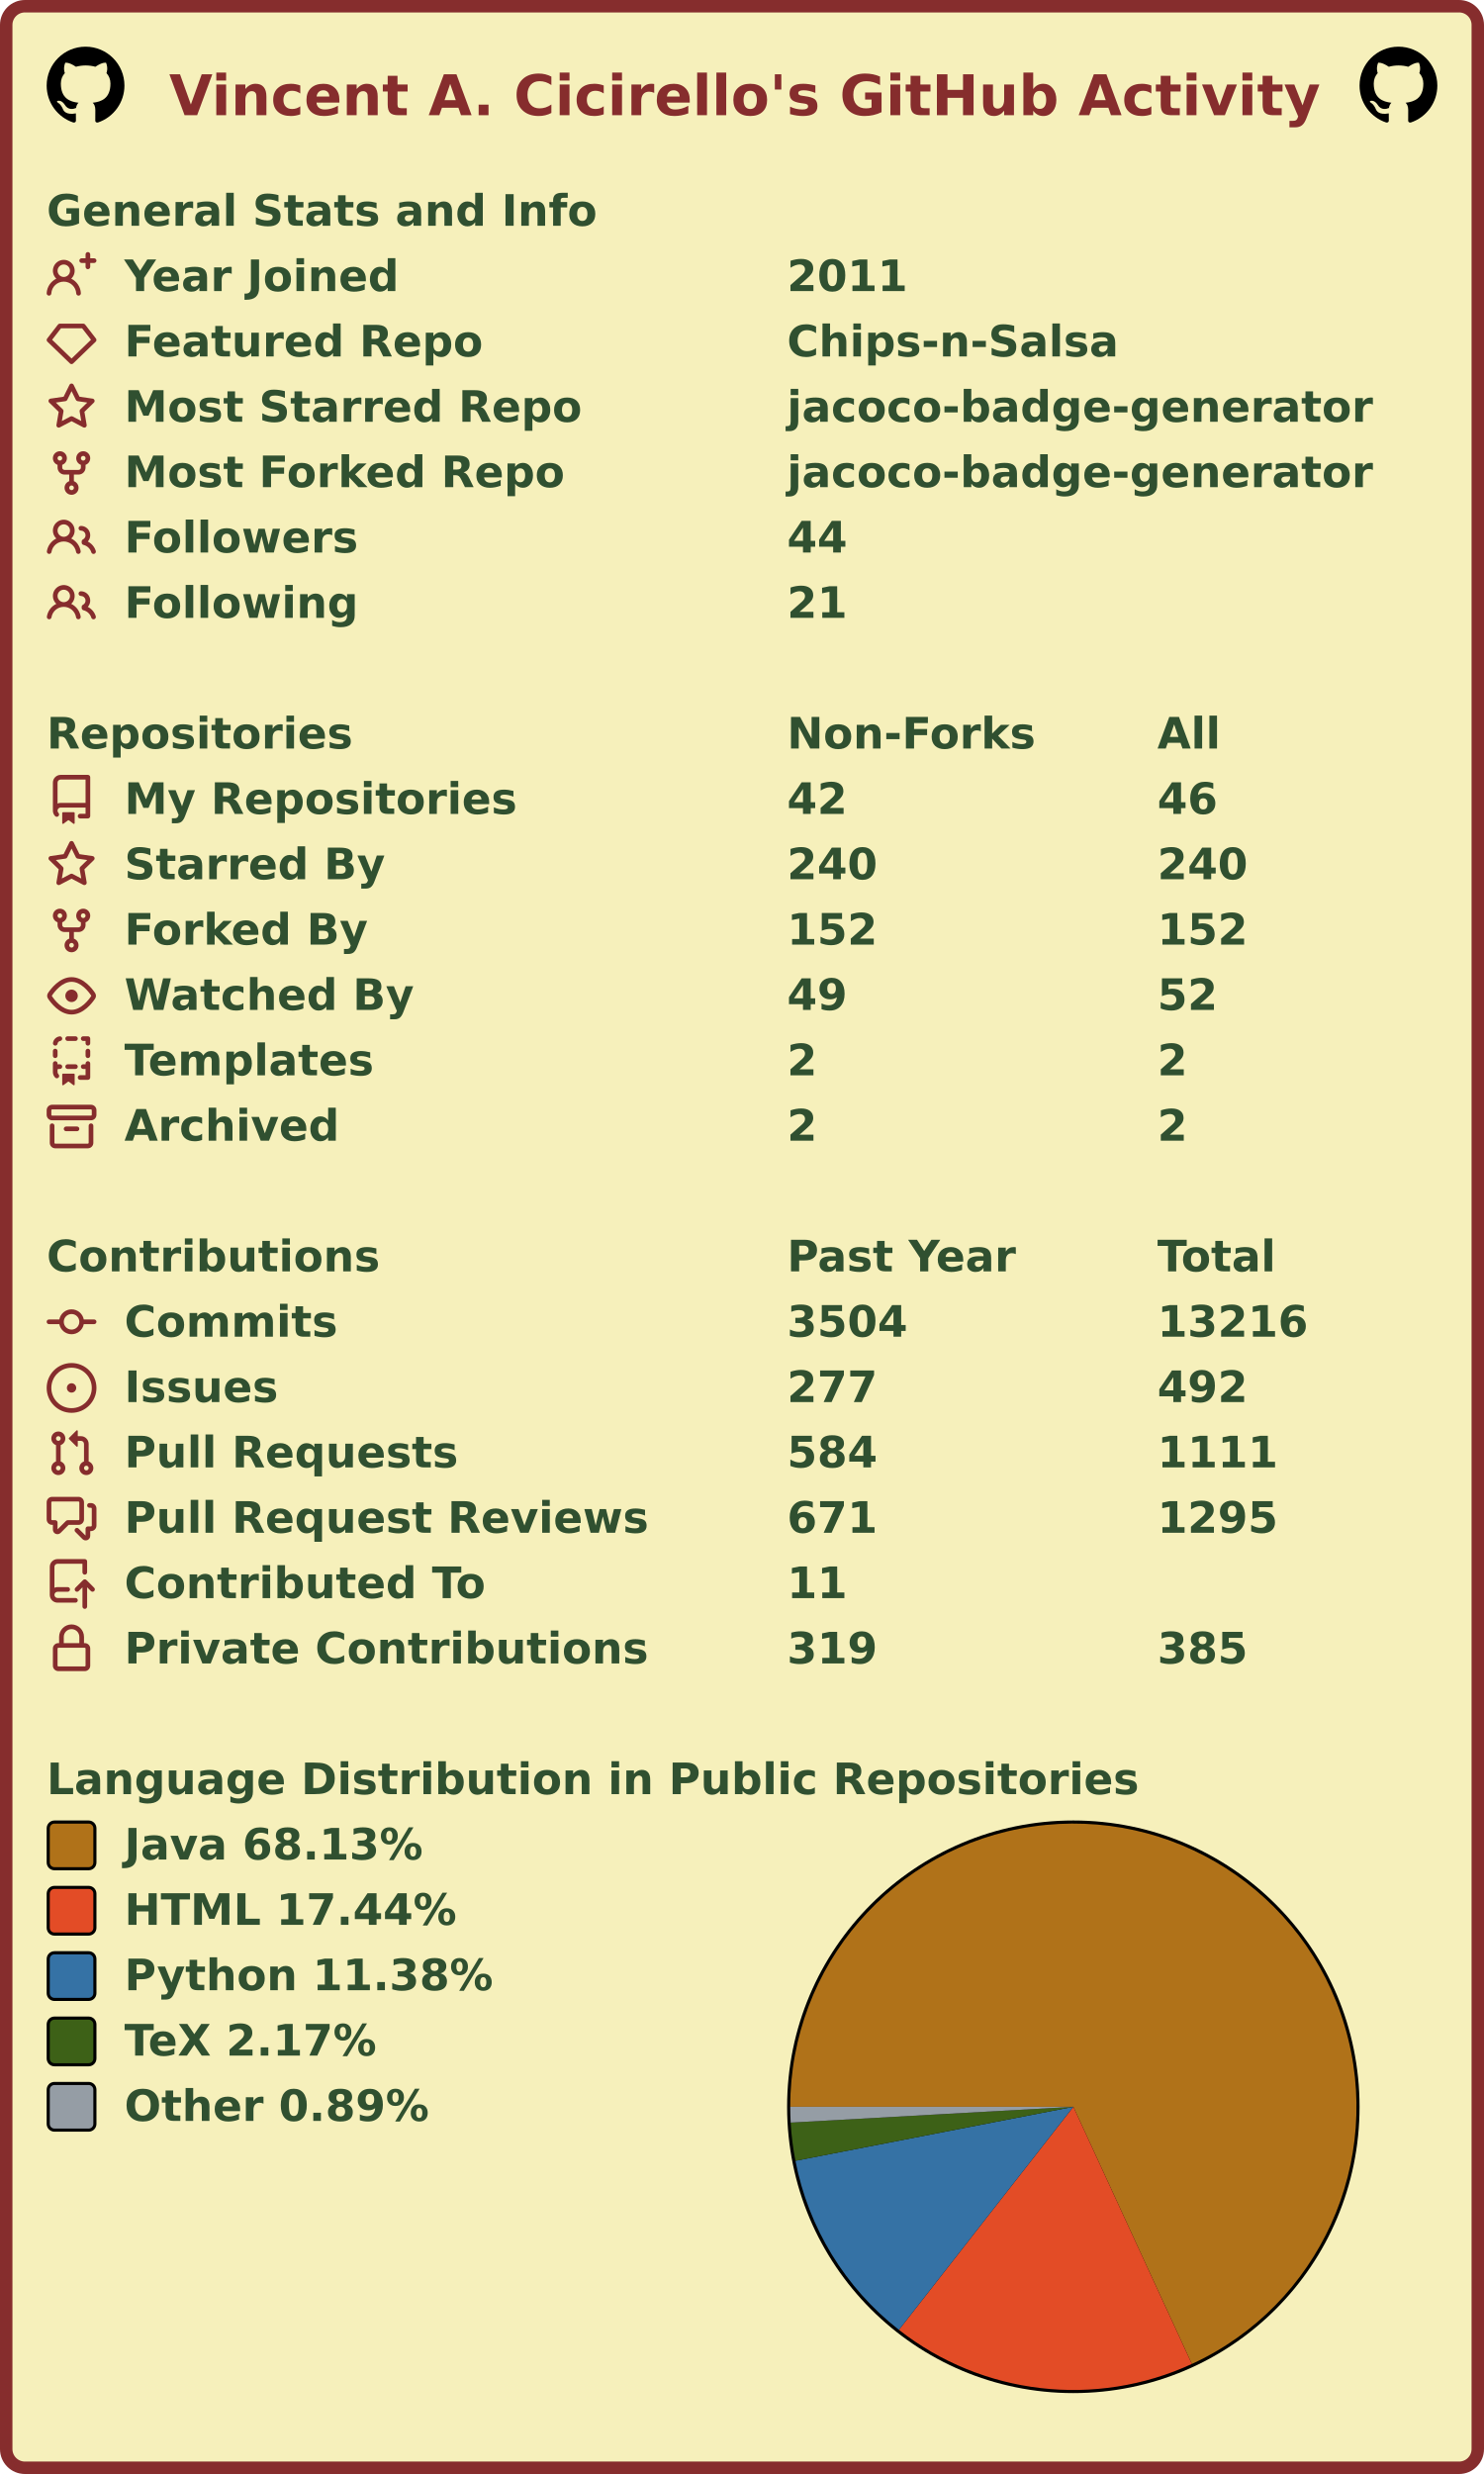
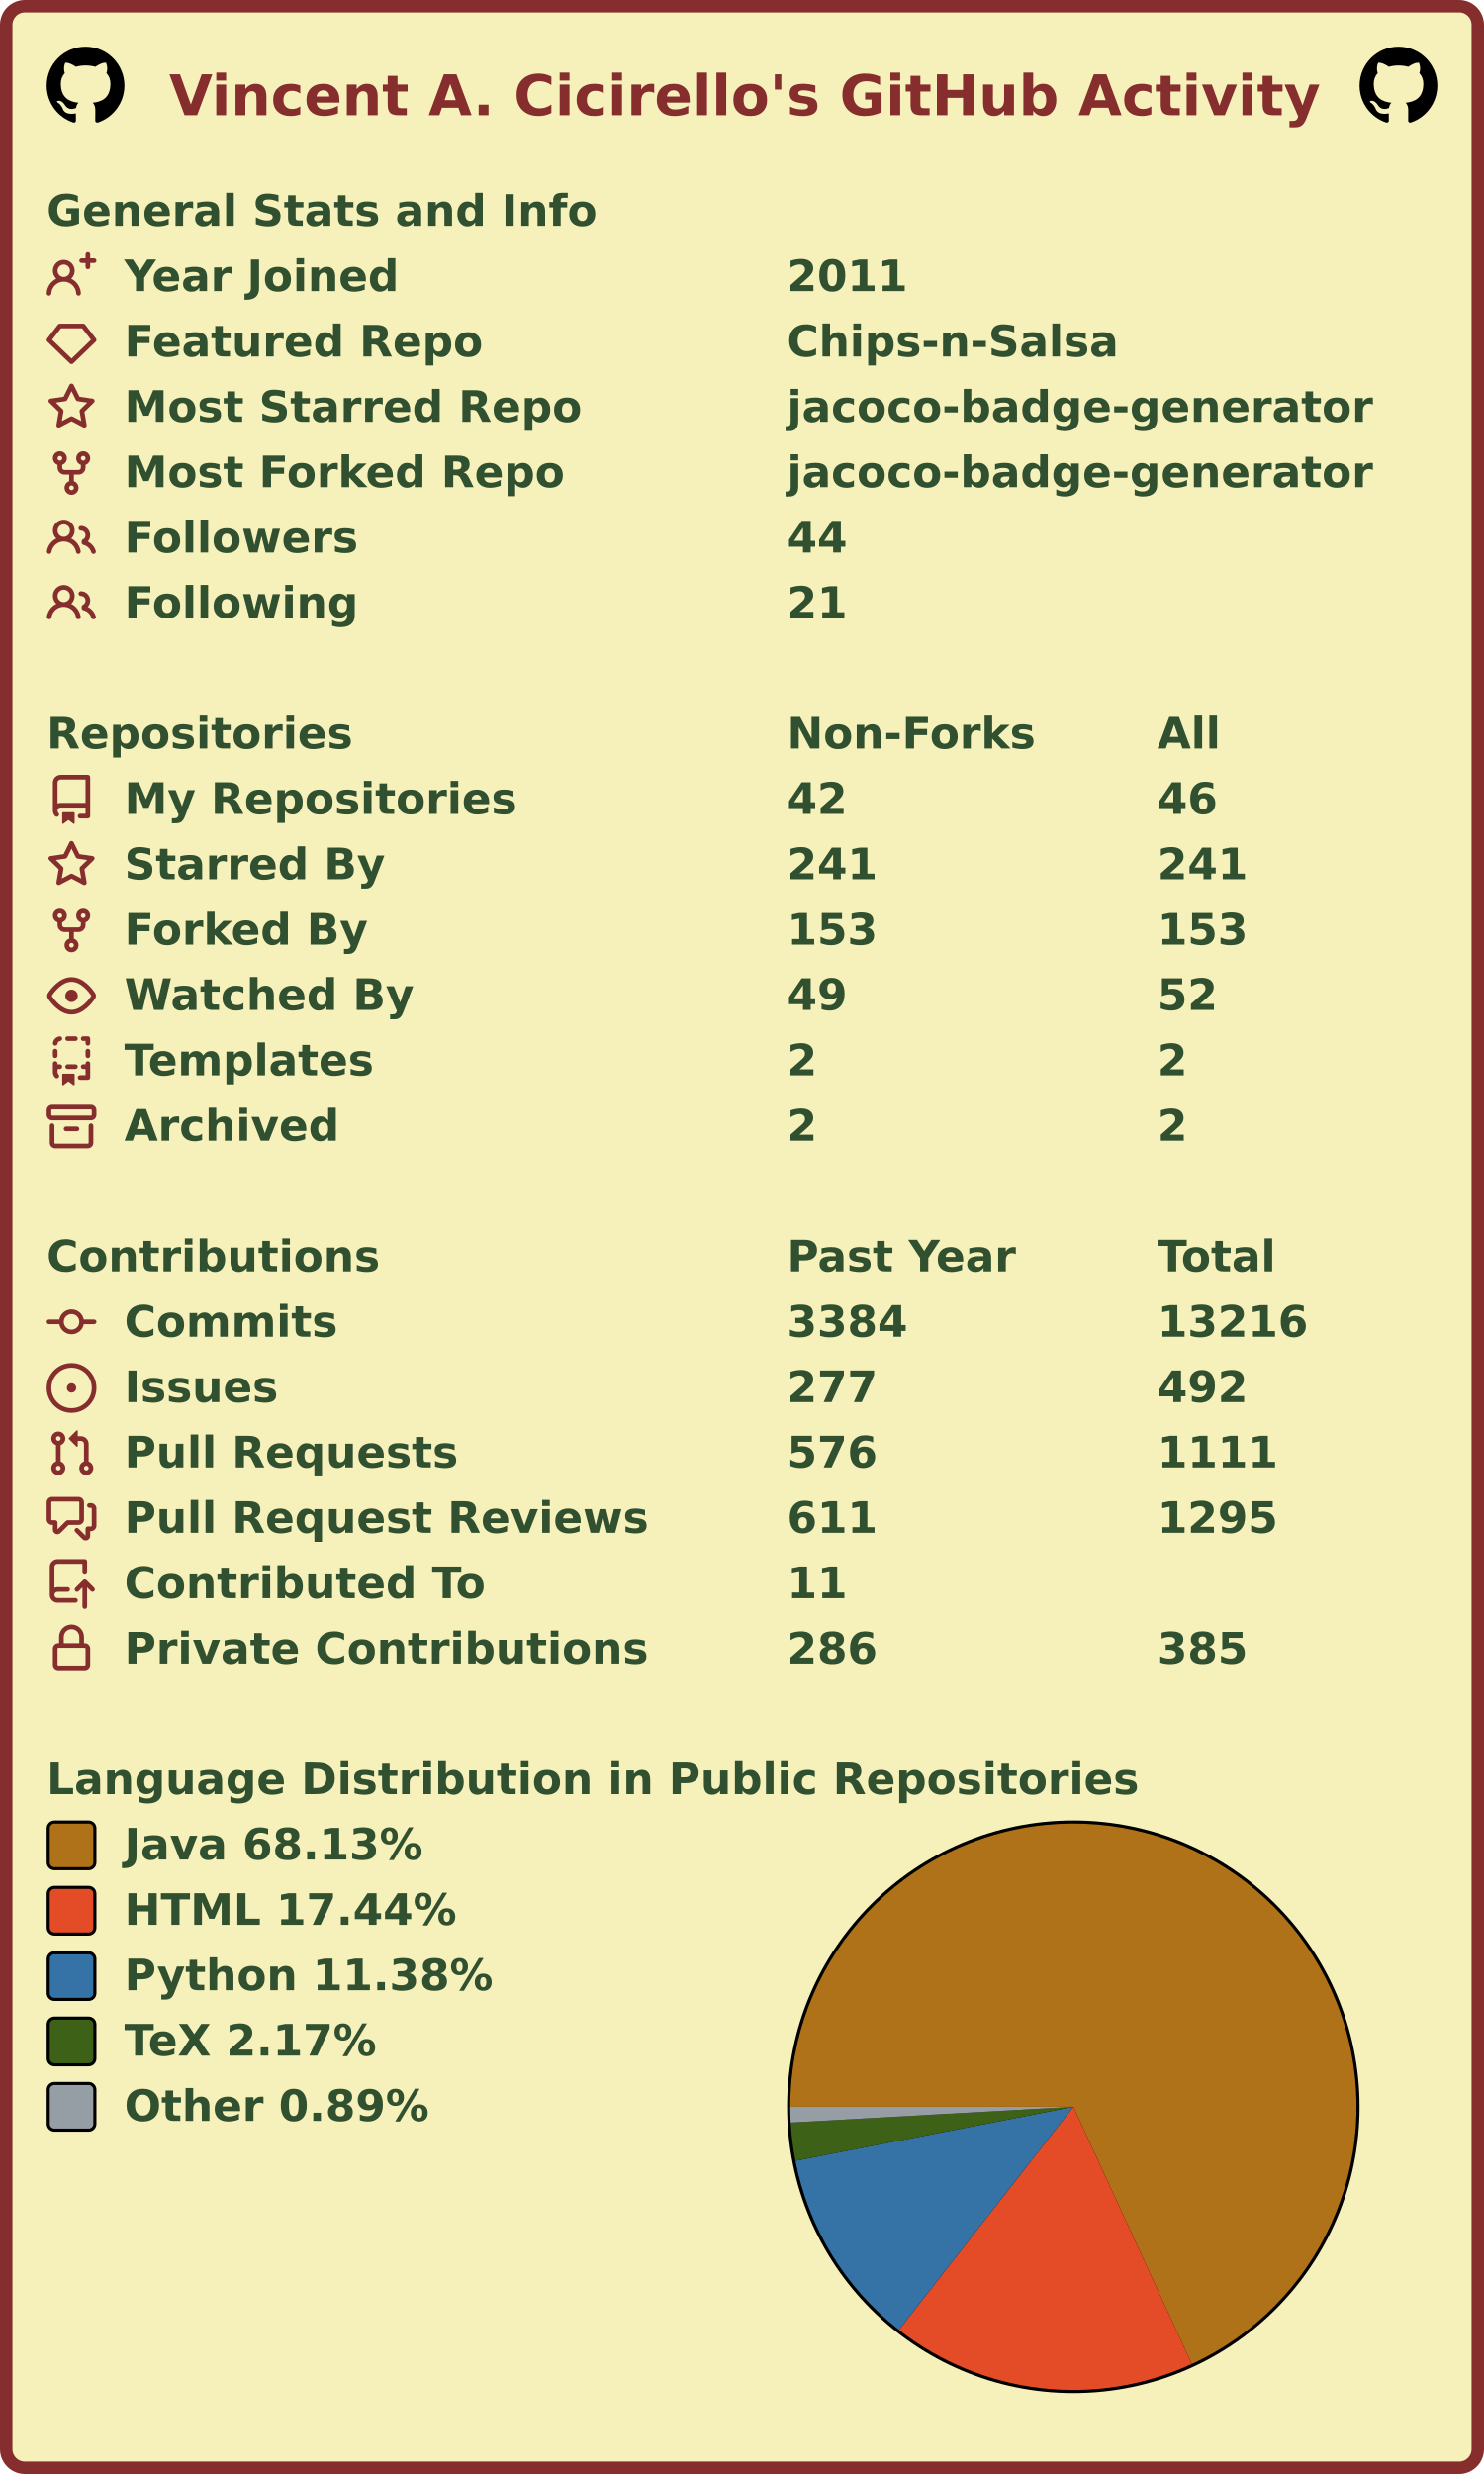
<svg xmlns="http://www.w3.org/2000/svg" width="477" height="795" viewBox="0 0 477 795" lang="en" xml:lang="en">
  <rect x="2" y="2" stroke-width="4" rx="6" width="473" height="791" stroke="#862d2d" fill="#f6f0bb" />
  <g font-weight="600" font-size="110pt" font-family="Verdana,Geneva,DejaVu Sans,sans-serif" text-rendering="geometricPrecision">
    <text x="442" y="301" lengthAdjust="spacingAndGlyphs" textLength="2985" transform="scale(0.123)" fill="#862d2d">Vincent A. Cicirello's GitHub Activity</text>
    <svg x="15" y="15" width="25" height="25" viewBox="0 0 16 16">
      <path fill="#000000" fill-rule="evenodd" d="M8 0C3.58 0 0 3.58 0 8c0 3.54 2.29 6.53 5.47 7.59.4.07.55-.17.55-.38 0-.19-.01-.82-.01-1.49-2.01.37-2.53-.49-2.69-.94-.09-.23-.48-.94-.82-1.13-.28-.15-.68-.52-.01-.53.63-.01 1.08.58 1.23.82.72 1.21 1.87.87 2.33.66.07-.52.28-.87.51-1.07-1.78-.2-3.64-.89-3.64-3.95 0-.87.31-1.59.82-2.15-.08-.2-.36-1.02.08-2.12 0 0 .67-.21 2.2.82.64-.18 1.32-.27 2-.27.68 0 1.36.09 2 .27 1.53-1.04 2.2-.82 2.2-.82.44 1.1.16 1.92.08 2.12.51.56.82 1.27.82 2.15 0 3.07-1.87 3.75-3.65 3.95.29.25.54.73.54 1.48 0 1.07-.01 1.93-.01 2.2 0 .21.15.46.55.38A8.013 8.013 0 0016 8c0-4.42-3.58-8-8-8z" />
    </svg>
    <svg x="437" y="15" width="25" height="25" viewBox="0 0 16 16">
      <path fill="#000000" fill-rule="evenodd" d="M8 0C3.58 0 0 3.58 0 8c0 3.54 2.29 6.53 5.47 7.59.4.07.55-.17.55-.38 0-.19-.01-.82-.01-1.49-2.01.37-2.53-.49-2.69-.94-.09-.23-.48-.94-.82-1.13-.28-.15-.68-.52-.01-.53.63-.01 1.08.58 1.23.82.72 1.21 1.87.87 2.33.66.07-.52.28-.87.51-1.07-1.78-.2-3.64-.89-3.64-3.95 0-.87.31-1.59.82-2.15-.08-.2-.36-1.02.08-2.12 0 0 .67-.21 2.2.82.64-.18 1.32-.27 2-.27.68 0 1.36.09 2 .27 1.53-1.04 2.2-.82 2.2-.82.44 1.1.16 1.92.08 2.12.51.56.82 1.27.82 2.15 0 3.07-1.87 3.75-3.65 3.95.29.25.54.73.54 1.48 0 1.07-.01 1.93-.01 2.2 0 .21.15.46.55.38A8.013 8.013 0 0016 8c0-4.42-3.58-8-8-8z" />
    </svg>
    <g transform="translate(0, 60)" fill="#305030">
      <g transform="translate(15, 0)">
        <g transform="scale(0.095)">
          <text x="0" y="132" textLength="1851" lengthAdjust="spacingAndGlyphs">General Stats and Info</text>
        </g>
      </g>
      <g transform="translate(15, 21)">
        <path fill="#862d2d" fill-rule="evenodd" d="M13.25 0a.75.75 0 01.75.75V2h1.25a.75.75 0 010 1.5H14v1.25a.75.75 0 01-1.5 0V3.5h-1.25a.75.75 0 010-1.5h1.25V.75a.75.75 0 01.75-.75zM5.5 4a2 2 0 100 4 2 2 0 000-4zm2.4 4.548a3.5 3.5 0 10-4.799 0 5.527 5.527 0 00-3.1 4.66.75.75 0 101.498.085A4.01 4.01 0 015.5 9.5a4.01 4.01 0 014.001 3.793.75.75 0 101.498-.086 5.527 5.527 0 00-3.1-4.659z" />
        <g transform="scale(0.095)">
          <text lengthAdjust="spacingAndGlyphs" textLength="932" x="263" y="132">Year Joined</text>
          <text lengthAdjust="spacingAndGlyphs" textLength="420" x="2505" y="132">2011</text>
        </g>
      </g>
      <g transform="translate(15, 42)">
        <path fill="#862d2d" fill-rule="evenodd" d="M3.637 2.291A.75.75 0 014.23 2h7.54a.75.75 0 01.593.291l3.48 4.5a.75.75 0 01-.072.999l-7.25 7a.75.75 0 01-1.042 0l-7.25-7a.75.75 0 01-.072-.999l3.48-4.5zM4.598 3.5L1.754 7.177 8 13.207l6.246-6.03L11.402 3.5H4.598z" />
        <g transform="scale(0.095)">
          <text lengthAdjust="spacingAndGlyphs" textLength="1215" x="263" y="132">Featured Repo</text>
          <text lengthAdjust="spacingAndGlyphs" textLength="1120" x="2505" y="132">Chips-n-Salsa</text>
        </g>
      </g>
      <g transform="translate(15, 63)">
        <path fill="#862d2d" fill-rule="evenodd" d="M8 .25a.75.75 0 01.673.418l1.882 3.815 4.21.612a.75.75 0 01.416 1.279l-3.046 2.97.719 4.192a.75.75 0 01-1.088.791L8 12.347l-3.766 1.98a.75.75 0 01-1.088-.79l.72-4.194L.818 6.374a.75.75 0 01.416-1.28l4.21-.611L7.327.668A.75.75 0 018 .25zm0 2.445L6.615 5.5a.75.75 0 01-.564.41l-3.097.45 2.24 2.184a.75.75 0 01.216.664l-.528 3.084 2.769-1.456a.75.75 0 01.698 0l2.77 1.456-.53-3.084a.75.75 0 01.216-.664l2.24-2.183-3.096-.45a.75.75 0 01-.564-.41L8 2.694v.001z" />
        <g transform="scale(0.095)">
          <text lengthAdjust="spacingAndGlyphs" textLength="1532" x="263" y="132">Most Starred Repo</text>
          <text lengthAdjust="spacingAndGlyphs" textLength="1986" x="2505" y="132">jacoco-badge-generator</text>
        </g>
      </g>
      <g transform="translate(15, 84)">
        <path fill="#862d2d" fill-rule="evenodd" d="M5 3.25a.75.75 0 11-1.5 0 .75.75 0 011.5 0zm0 2.122a2.25 2.25 0 10-1.5 0v.878A2.25 2.25 0 005.75 8.5h1.5v2.128a2.251 2.251 0 101.5 0V8.5h1.5a2.25 2.25 0 002.25-2.25v-.878a2.25 2.25 0 10-1.5 0v.878a.75.75 0 01-.75.75h-4.5A.75.75 0 015 6.25v-.878zm3.75 7.378a.75.75 0 11-1.5 0 .75.75 0 011.5 0zm3-8.75a.75.75 0 100-1.5.75.75 0 000 1.5z" />
        <g transform="scale(0.095)">
          <text lengthAdjust="spacingAndGlyphs" textLength="1485" x="263" y="132">Most Forked Repo</text>
          <text lengthAdjust="spacingAndGlyphs" textLength="1986" x="2505" y="132">jacoco-badge-generator</text>
        </g>
      </g>
      <g transform="translate(15, 105)">
        <path fill="#862d2d" fill-rule="evenodd" d="M5.5 3.5a2 2 0 100 4 2 2 0 000-4zM2 5.5a3.5 3.5 0 115.898 2.549 5.507 5.507 0 013.034 4.084.75.75 0 11-1.482.235 4.001 4.001 0 00-7.9 0 .75.75 0 01-1.482-.236A5.507 5.507 0 013.102 8.05 3.49 3.49 0 012 5.5zM11 4a.75.75 0 100 1.5 1.5 1.5 0 01.666 2.844.75.75 0 00-.416.672v.352a.75.75 0 00.574.73c1.2.289 2.162 1.2 2.522 2.372a.75.75 0 101.434-.44 5.01 5.01 0 00-2.56-3.012A3 3 0 0011 4z" />
        <g transform="scale(0.095)">
          <text lengthAdjust="spacingAndGlyphs" textLength="778" x="263" y="132">Followers</text>
          <text lengthAdjust="spacingAndGlyphs" textLength="210" x="2505" y="132">44</text>
        </g>
      </g>
      <g transform="translate(15, 126)">
        <path fill="#862d2d" fill-rule="evenodd" d="M5.5 3.5a2 2 0 100 4 2 2 0 000-4zM2 5.5a3.5 3.5 0 115.898 2.549 5.507 5.507 0 013.034 4.084.75.75 0 11-1.482.235 4.001 4.001 0 00-7.9 0 .75.75 0 01-1.482-.236A5.507 5.507 0 013.102 8.05 3.49 3.49 0 012 5.5zM11 4a.75.75 0 100 1.5 1.5 1.5 0 01.666 2.844.75.75 0 00-.416.672v.352a.75.75 0 00.574.73c1.2.289 2.162 1.2 2.522 2.372a.75.75 0 101.434-.44 5.01 5.01 0 00-2.56-3.012A3 3 0 0011 4z" />
        <g transform="scale(0.095)">
          <text lengthAdjust="spacingAndGlyphs" textLength="780" x="263" y="132">Following</text>
          <text lengthAdjust="spacingAndGlyphs" textLength="210" x="2505" y="132">21</text>
        </g>
      </g>
    </g>
    <g transform="translate(0, 228)" fill="#305030">
      <g transform="translate(15, 0)">
        <g transform="scale(0.095)">
          <text x="0" y="132" textLength="1020" lengthAdjust="spacingAndGlyphs">Repositories</text>
          <text x="2505" y="132" textLength="832" lengthAdjust="spacingAndGlyphs">Non-Forks</text>
          <text x="3758" y="132" textLength="206" lengthAdjust="spacingAndGlyphs">All</text>
        </g>
      </g>
      <g transform="translate(15, 21)">
        <path fill="#862d2d" fill-rule="evenodd" d="M2 2.5A2.5 2.5 0 014.5 0h8.75a.75.75 0 01.75.75v12.5a.75.75 0 01-.75.75h-2.5a.75.75 0 110-1.5h1.75v-2h-8a1 1 0 00-.714 1.7.75.75 0 01-1.072 1.05A2.495 2.495 0 012 11.5v-9zm10.5-1V9h-8c-.356 0-.694.074-1 .208V2.5a1 1 0 011-1h8zM5 12.25v3.25a.25.25 0 00.4.2l1.45-1.087a.25.25 0 01.3 0L8.6 15.7a.25.25 0 00.4-.2v-3.25a.25.25 0 00-.25-.25h-3.5a.25.25 0 00-.25.25z" />
        <g transform="scale(0.095)">
          <text lengthAdjust="spacingAndGlyphs" textLength="1312" x="263" y="132">My Repositories</text>
          <text lengthAdjust="spacingAndGlyphs" textLength="210" x="2505" y="132">42</text>
          <text lengthAdjust="spacingAndGlyphs" textLength="210" x="3758" y="132">46</text>
        </g>
      </g>
      <g transform="translate(15, 42)">
        <path fill="#862d2d" fill-rule="evenodd" d="M8 .25a.75.75 0 01.673.418l1.882 3.815 4.21.612a.75.75 0 01.416 1.279l-3.046 2.97.719 4.192a.75.75 0 01-1.088.791L8 12.347l-3.766 1.98a.75.75 0 01-1.088-.79l.72-4.194L.818 6.374a.75.75 0 01.416-1.28l4.21-.611L7.327.668A.75.75 0 018 .25zm0 2.445L6.615 5.5a.75.75 0 01-.564.41l-3.097.45 2.24 2.184a.75.75 0 01.216.664l-.528 3.084 2.769-1.456a.75.75 0 01.698 0l2.77 1.456-.53-3.084a.75.75 0 01.216-.664l2.24-2.183-3.096-.45a.75.75 0 01-.564-.41L8 2.694v.001z" />
        <g transform="scale(0.095)">
          <text lengthAdjust="spacingAndGlyphs" textLength="874" x="263" y="132">Starred By</text>
-           <text lengthAdjust="spacingAndGlyphs" textLength="315" x="2505" y="132">240</text>
-           <text lengthAdjust="spacingAndGlyphs" textLength="315" x="3758" y="132">240</text>
+           <text lengthAdjust="spacingAndGlyphs" textLength="315" x="2505" y="132">241</text>
+           <text lengthAdjust="spacingAndGlyphs" textLength="315" x="3758" y="132">241</text>
        </g>
      </g>
      <g transform="translate(15, 63)">
        <path fill="#862d2d" fill-rule="evenodd" d="M5 3.25a.75.75 0 11-1.5 0 .75.75 0 011.5 0zm0 2.122a2.25 2.25 0 10-1.5 0v.878A2.25 2.25 0 005.75 8.5h1.5v2.128a2.251 2.251 0 101.5 0V8.5h1.5a2.25 2.25 0 002.25-2.25v-.878a2.25 2.25 0 10-1.5 0v.878a.75.75 0 01-.75.75h-4.5A.75.75 0 015 6.25v-.878zm3.75 7.378a.75.75 0 11-1.5 0 .75.75 0 011.5 0zm3-8.75a.75.75 0 100-1.5.75.75 0 000 1.5z" />
        <g transform="scale(0.095)">
          <text lengthAdjust="spacingAndGlyphs" textLength="828" x="263" y="132">Forked By</text>
-           <text lengthAdjust="spacingAndGlyphs" textLength="315" x="2505" y="132">152</text>
-           <text lengthAdjust="spacingAndGlyphs" textLength="315" x="3758" y="132">152</text>
+           <text lengthAdjust="spacingAndGlyphs" textLength="315" x="2505" y="132">153</text>
+           <text lengthAdjust="spacingAndGlyphs" textLength="315" x="3758" y="132">153</text>
        </g>
      </g>
      <g transform="translate(15, 84)">
        <path fill="#862d2d" fill-rule="evenodd" d="M1.679 7.932c.412-.621 1.242-1.75 2.366-2.717C5.175 4.242 6.527 3.5 8 3.5c1.473 0 2.824.742 3.955 1.715 1.124.967 1.954 2.096 2.366 2.717a.119.119 0 010 .136c-.412.621-1.242 1.75-2.366 2.717C10.825 11.758 9.473 12.5 8 12.5c-1.473 0-2.824-.742-3.955-1.715C2.92 9.818 2.09 8.69 1.679 8.068a.119.119 0 010-.136zM8 2c-1.981 0-3.67.992-4.933 2.078C1.797 5.169.88 6.423.43 7.1a1.619 1.619 0 000 1.798c.45.678 1.367 1.932 2.637 3.024C4.329 13.008 6.019 14 8 14c1.981 0 3.67-.992 4.933-2.078 1.27-1.091 2.187-2.345 2.637-3.023a1.619 1.619 0 000-1.798c-.45-.678-1.367-1.932-2.637-3.023C11.671 2.992 9.981 2 8 2zm0 8a2 2 0 100-4 2 2 0 000 4z" />
        <g transform="scale(0.095)">
          <text lengthAdjust="spacingAndGlyphs" textLength="993" x="263" y="132">Watched By</text>
          <text lengthAdjust="spacingAndGlyphs" textLength="210" x="2505" y="132">49</text>
          <text lengthAdjust="spacingAndGlyphs" textLength="210" x="3758" y="132">52</text>
        </g>
      </g>
      <g transform="translate(15, 105)">
        <path fill="#862d2d" fill-rule="evenodd" d="M6 .75A.75.75 0 016.75 0h2.5a.75.75 0 010 1.5h-2.5A.75.75 0 016 .75zm5 0a.75.75 0 01.75-.75h1.5a.75.75 0 01.75.75v1.5a.75.75 0 01-1.5 0V1.5h-.75A.75.75 0 0111 .75zM4.992.662a.75.75 0 01-.636.848c-.436.063-.783.41-.846.846a.75.75 0 01-1.485-.212A2.501 2.501 0 014.144.025a.75.75 0 01.848.637zM2.75 4a.75.75 0 01.75.75v1.5a.75.75 0 01-1.5 0v-1.5A.75.75 0 012.75 4zm10.5 0a.75.75 0 01.75.75v1.5a.75.75 0 01-1.5 0v-1.5a.75.75 0 01.75-.75zM2.75 8a.75.75 0 01.75.75v.268A1.72 1.72 0 013.75 9h.5a.75.75 0 010 1.5h-.5a.25.25 0 00-.25.25v.75c0 .28.114.532.3.714a.75.75 0 01-1.05 1.072A2.495 2.495 0 012 11.5V8.75A.75.75 0 012.75 8zm10.5 0a.75.75 0 01.75.75v4.5a.75.75 0 01-.75.75h-2.5a.75.75 0 010-1.5h1.75v-2h-.75a.75.75 0 010-1.5h.75v-.25a.75.75 0 01.75-.75zM6 9.75A.75.75 0 016.75 9h2.5a.75.75 0 010 1.5h-2.5A.75.75 0 016 9.75zm-1 2.5v3.25a.25.25 0 00.4.2l1.45-1.087a.25.25 0 01.3 0L8.6 15.7a.25.25 0 00.4-.2v-3.25a.25.25 0 00-.25-.25h-3.5a.25.25 0 00-.25.25z" />
        <g transform="scale(0.095)">
          <text lengthAdjust="spacingAndGlyphs" textLength="868" x="263" y="132">Templates</text>
          <text lengthAdjust="spacingAndGlyphs" textLength="105" x="2505" y="132">2</text>
          <text lengthAdjust="spacingAndGlyphs" textLength="105" x="3758" y="132">2</text>
        </g>
      </g>
      <g transform="translate(15, 126)">
        <path fill="#862d2d" fill-rule="evenodd" d="M1.75 2.5a.25.25 0 00-.25.25v1.5c0 .138.112.25.25.25h12.5a.25.25 0 00.25-.25v-1.5a.25.25 0 00-.25-.25H1.75zM0 2.75C0 1.784.784 1 1.75 1h12.5c.966 0 1.75.784 1.75 1.75v1.5A1.75 1.75 0 0114.25 6H1.75A1.75 1.75 0 010 4.25v-1.5zM1.75 7a.75.75 0 01.75.75v5.5c0 .138.112.25.25.25h10.5a.25.25 0 00.25-.25v-5.5a.75.75 0 111.5 0v5.5A1.75 1.75 0 0113.25 15H2.75A1.75 1.75 0 011 13.25v-5.5A.75.75 0 011.75 7zm4.5 1a.75.75 0 000 1.5h3.5a.75.75 0 100-1.5h-3.5z" />
        <g transform="scale(0.095)">
          <text lengthAdjust="spacingAndGlyphs" textLength="726" x="263" y="132">Archived</text>
          <text lengthAdjust="spacingAndGlyphs" textLength="105" x="2505" y="132">2</text>
          <text lengthAdjust="spacingAndGlyphs" textLength="105" x="3758" y="132">2</text>
        </g>
      </g>
    </g>
    <g transform="translate(0, 396)" fill="#305030">
      <g transform="translate(15, 0)">
        <g transform="scale(0.095)">
          <text x="0" y="132" textLength="1112" lengthAdjust="spacingAndGlyphs">Contributions</text>
          <text x="2505" y="132" textLength="774" lengthAdjust="spacingAndGlyphs">Past Year</text>
          <text x="3758" y="132" textLength="414" lengthAdjust="spacingAndGlyphs">Total</text>
        </g>
      </g>
      <g transform="translate(15, 21)">
        <path fill="#862d2d" fill-rule="evenodd" d="M10.5 7.75a2.5 2.5 0 11-5 0 2.5 2.5 0 015 0zm1.43.75a4.002 4.002 0 01-7.86 0H.75a.75.75 0 110-1.5h3.32a4.001 4.001 0 017.86 0h3.32a.75.75 0 110 1.5h-3.32z" />
        <g transform="scale(0.095)">
          <text lengthAdjust="spacingAndGlyphs" textLength="734" x="263" y="132">Commits</text>
-           <text lengthAdjust="spacingAndGlyphs" textLength="420" x="2505" y="132">3504</text>
+           <text lengthAdjust="spacingAndGlyphs" textLength="420" x="2505" y="132">3384</text>
          <text lengthAdjust="spacingAndGlyphs" textLength="525" x="3758" y="132">13216</text>
        </g>
      </g>
      <g transform="translate(15, 42)">
        <path fill="#862d2d" d="M8 9.5a1.5 1.5 0 100-3 1.5 1.5 0 000 3z" />
        <path fill="#862d2d" fill-rule="evenodd" d="M8 0a8 8 0 100 16A8 8 0 008 0zM1.5 8a6.5 6.5 0 1113 0 6.5 6.5 0 01-13 0z" />
        <g transform="scale(0.095)">
          <text lengthAdjust="spacingAndGlyphs" textLength="512" x="263" y="132">Issues</text>
          <text lengthAdjust="spacingAndGlyphs" textLength="315" x="2505" y="132">277</text>
          <text lengthAdjust="spacingAndGlyphs" textLength="315" x="3758" y="132">492</text>
        </g>
      </g>
      <g transform="translate(15, 63)">
        <path fill="#862d2d" fill-rule="evenodd" d="M7.177 3.073L9.573.677A.25.25 0 0110 .854v4.792a.25.25 0 01-.427.177L7.177 3.427a.25.25 0 010-.354zM3.75 2.5a.75.75 0 100 1.5.75.75 0 000-1.5zm-2.25.75a2.25 2.25 0 113 2.122v5.256a2.251 2.251 0 11-1.5 0V5.372A2.25 2.25 0 011.5 3.25zM11 2.5h-1V4h1a1 1 0 011 1v5.628a2.251 2.251 0 101.5 0V5A2.5 2.5 0 0011 2.5zm1 10.25a.75.75 0 111.5 0 .75.75 0 01-1.5 0zM3.75 12a.75.75 0 100 1.5.75.75 0 000-1.5z" />
        <g transform="scale(0.095)">
          <text lengthAdjust="spacingAndGlyphs" textLength="1113" x="263" y="132">Pull Requests</text>
-           <text lengthAdjust="spacingAndGlyphs" textLength="315" x="2505" y="132">584</text>
+           <text lengthAdjust="spacingAndGlyphs" textLength="315" x="2505" y="132">576</text>
          <text lengthAdjust="spacingAndGlyphs" textLength="420" x="3758" y="132">1111</text>
        </g>
      </g>
      <g transform="translate(15, 84)">
        <path fill="#862d2d" fill-rule="evenodd" d="M1.5 2.75a.25.25 0 01.25-.25h8.5a.25.25 0 01.25.25v5.5a.25.25 0 01-.25.25h-3.5a.75.75 0 00-.53.22L3.5 11.44V9.25a.75.75 0 00-.75-.75h-1a.25.25 0 01-.25-.25v-5.5zM1.75 1A1.75 1.75 0 000 2.75v5.5C0 9.216.784 10 1.75 10H2v1.543a1.457 1.457 0 002.487 1.03L7.061 10h3.189A1.75 1.75 0 0012 8.25v-5.5A1.75 1.75 0 0010.25 1h-8.5zM14.5 4.75a.25.25 0 00-.25-.25h-.5a.75.75 0 110-1.5h.5c.966 0 1.75.784 1.75 1.75v5.5A1.75 1.75 0 0114.25 12H14v1.543a1.457 1.457 0 01-2.487 1.03L9.22 12.28a.75.75 0 111.06-1.06l2.22 2.22v-2.19a.75.75 0 01.75-.75h1a.25.25 0 00.25-.25v-5.5z" />
        <g transform="scale(0.095)">
          <text lengthAdjust="spacingAndGlyphs" textLength="1762" x="263" y="132">Pull Request Reviews</text>
-           <text lengthAdjust="spacingAndGlyphs" textLength="315" x="2505" y="132">671</text>
+           <text lengthAdjust="spacingAndGlyphs" textLength="315" x="2505" y="132">611</text>
          <text lengthAdjust="spacingAndGlyphs" textLength="420" x="3758" y="132">1295</text>
        </g>
      </g>
      <g transform="translate(15, 105)">
        <path fill="#862d2d" fill-rule="evenodd" d="M1 2.5A2.5 2.5 0 013.5 0h8.75a.75.75 0 01.75.75v3.5a.75.75 0 01-1.5 0V1.5h-8a1 1 0 00-1 1v6.708A2.492 2.492 0 013.5 9h3.25a.75.75 0 010 1.5H3.5a1 1 0 100 2h5.75a.75.75 0 010 1.5H3.5A2.5 2.5 0 011 11.5v-9zm13.23 7.79a.75.75 0 001.06-1.06l-2.505-2.505a.75.75 0 00-1.06 0L9.22 9.229a.75.75 0 001.06 1.061l1.225-1.224v6.184a.75.75 0 001.5 0V9.066l1.224 1.224z" />
        <g transform="scale(0.095)">
          <text lengthAdjust="spacingAndGlyphs" textLength="1234" x="263" y="132">Contributed To</text>
          <text lengthAdjust="spacingAndGlyphs" textLength="210" x="2505" y="132">11</text>
        </g>
      </g>
      <g transform="translate(15, 126)">
        <path fill="#862d2d" fill-rule="evenodd" d="M4 4v2h-.25A1.75 1.75 0 002 7.75v5.5c0 .966.784 1.75 1.75 1.75h8.5A1.75 1.75 0 0014 13.25v-5.5A1.75 1.75 0 0012.25 6H12V4a4 4 0 10-8 0zm6.5 2V4a2.5 2.5 0 00-5 0v2h5zM12 7.5h.25a.25.25 0 01.25.25v5.5a.25.25 0 01-.25.25h-8.5a.25.25 0 01-.25-.25v-5.5a.25.25 0 01.25-.25H12z" />
        <g transform="scale(0.095)">
          <text lengthAdjust="spacingAndGlyphs" textLength="1742" x="263" y="132">Private Contributions</text>
-           <text lengthAdjust="spacingAndGlyphs" textLength="315" x="2505" y="132">319</text>
+           <text lengthAdjust="spacingAndGlyphs" textLength="315" x="2505" y="132">286</text>
          <text lengthAdjust="spacingAndGlyphs" textLength="315" x="3758" y="132">385</text>
        </g>
      </g>
    </g>
    <g transform="translate(0, 564)" fill="#305030">
      <g transform="translate(15, 0)">
        <g transform="scale(0.095)">
          <text x="0" y="132" textLength="3652" lengthAdjust="spacingAndGlyphs">Language Distribution in Public Repositories</text>
        </g>
      </g>
      <g transform="translate(253, 21)">
        <circle cx="92" cy="92" r="92" fill="#000000" />
      </g>
      <g transform="translate(254, 22)">
        <g>
          <path fill-rule="evenodd" fill="#b07219" d="M 0.0,91 A 91 91 0 1 1 129.094 173.643 L 91,91 Z" />
          <path fill-rule="evenodd" fill="#e34c26" d="M 129.094,173.643 A 91 91 0 0 1 34.938 162.68 L 91,91 Z" />
          <path fill-rule="evenodd" fill="#3572A5" d="M 34.938,162.68 A 91 91 0 0 1 1.67 108.354 L 91,91 Z" />
          <path fill-rule="evenodd" fill="#3D6117" d="M 1.67,108.354 A 91 91 0 0 1 0.142 96.079 L 91,91 Z" />
          <path fill-rule="evenodd" fill="#959da5" d="M 0.142,96.079 A 91 91 0 0 1 0.0 91 L 91,91 Z" />
          <animateTransform attributeName="transform" attributeType="XML" type="rotate" from="0 91 91" to="360 91 91" dur="10s" repeatCount="indefinite" />
        </g>
      </g>
      <g transform="translate(15, 21)">
        <rect x="0.5" y="0.5" rx="2" width="15" height="15" fill="#b07219" stroke-width="1" stroke="#000000" />
        <text transform="scale(0.095)" x="263" y="132" textLength="1038" lengthAdjust="spacingAndGlyphs">Java 68.13%</text>
      </g>
      <g transform="translate(15, 42)">
        <rect x="0.5" y="0.5" rx="2" width="15" height="15" fill="#e34c26" stroke-width="1" stroke="#000000" />
        <text transform="scale(0.095)" x="263" y="132" textLength="1142" lengthAdjust="spacingAndGlyphs">HTML 17.44%</text>
      </g>
      <g transform="translate(15, 63)">
        <rect x="0.5" y="0.5" rx="2" width="15" height="15" fill="#3572A5" stroke-width="1" stroke="#000000" />
        <text transform="scale(0.095)" x="263" y="132" textLength="1254" lengthAdjust="spacingAndGlyphs">Python 11.38%</text>
      </g>
      <g transform="translate(15, 84)">
        <rect x="0.5" y="0.5" rx="2" width="15" height="15" fill="#3D6117" stroke-width="1" stroke="#000000" />
        <text transform="scale(0.095)" x="263" y="132" textLength="894" lengthAdjust="spacingAndGlyphs">TeX 2.17%</text>
      </g>
      <g transform="translate(15, 105)">
        <rect x="0.5" y="0.5" rx="2" width="15" height="15" fill="#959da5" stroke-width="1" stroke="#000000" />
        <text transform="scale(0.095)" x="263" y="132" textLength="1047" lengthAdjust="spacingAndGlyphs">Other 0.89%</text>
      </g>
    </g>
  </g>
</svg>
